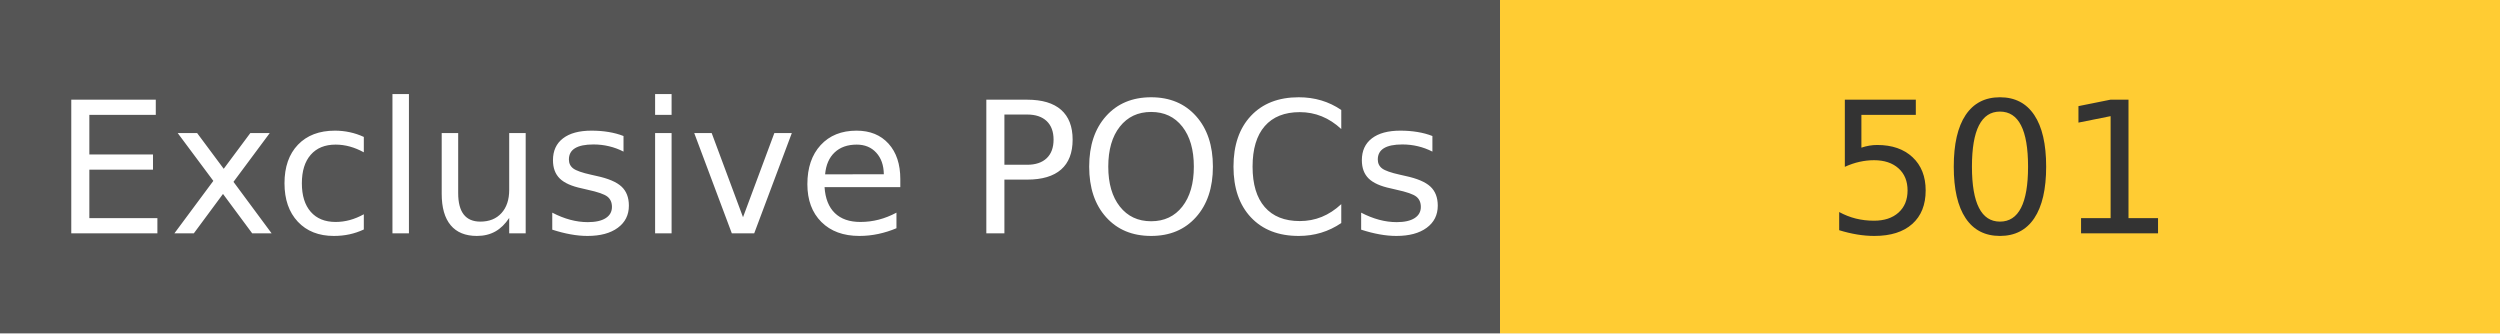
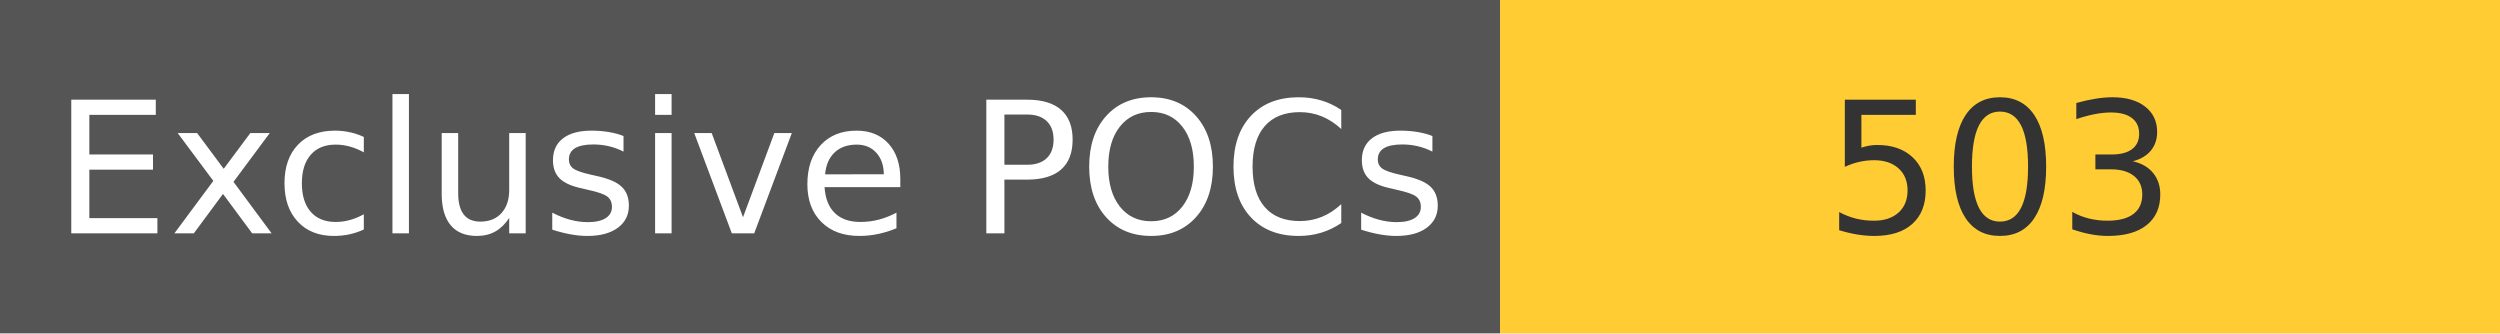
<svg xmlns="http://www.w3.org/2000/svg" width="150" height="20" role="img">
  <linearGradient id="s" x2="0" y2="100%">
    <stop offset="0" stop-color="#bbb" stop-opacity=".1" />
    <stop offset="1" stop-opacity=".1" />
  </linearGradient>
  <g>
    <rect width="90" height="20" fill="#555" />
    <rect x="90" width="267" height="20" fill="#ffcc33" />
  </g>
  <g fill="#fff" text-anchor="middle" font-family="Verdana,Geneva,DejaVu Sans,sans-serif" text-rendering="geometricPrecision" font-size="110">
    <text x="450" y="140" transform="scale(.1)" fill="#fff">
            Exclusive POCs
        </text>
    <text x="1200" y="140" transform="scale(.1)" fill="#333">
-             501
+             503
        </text>
  </g>
</svg>
